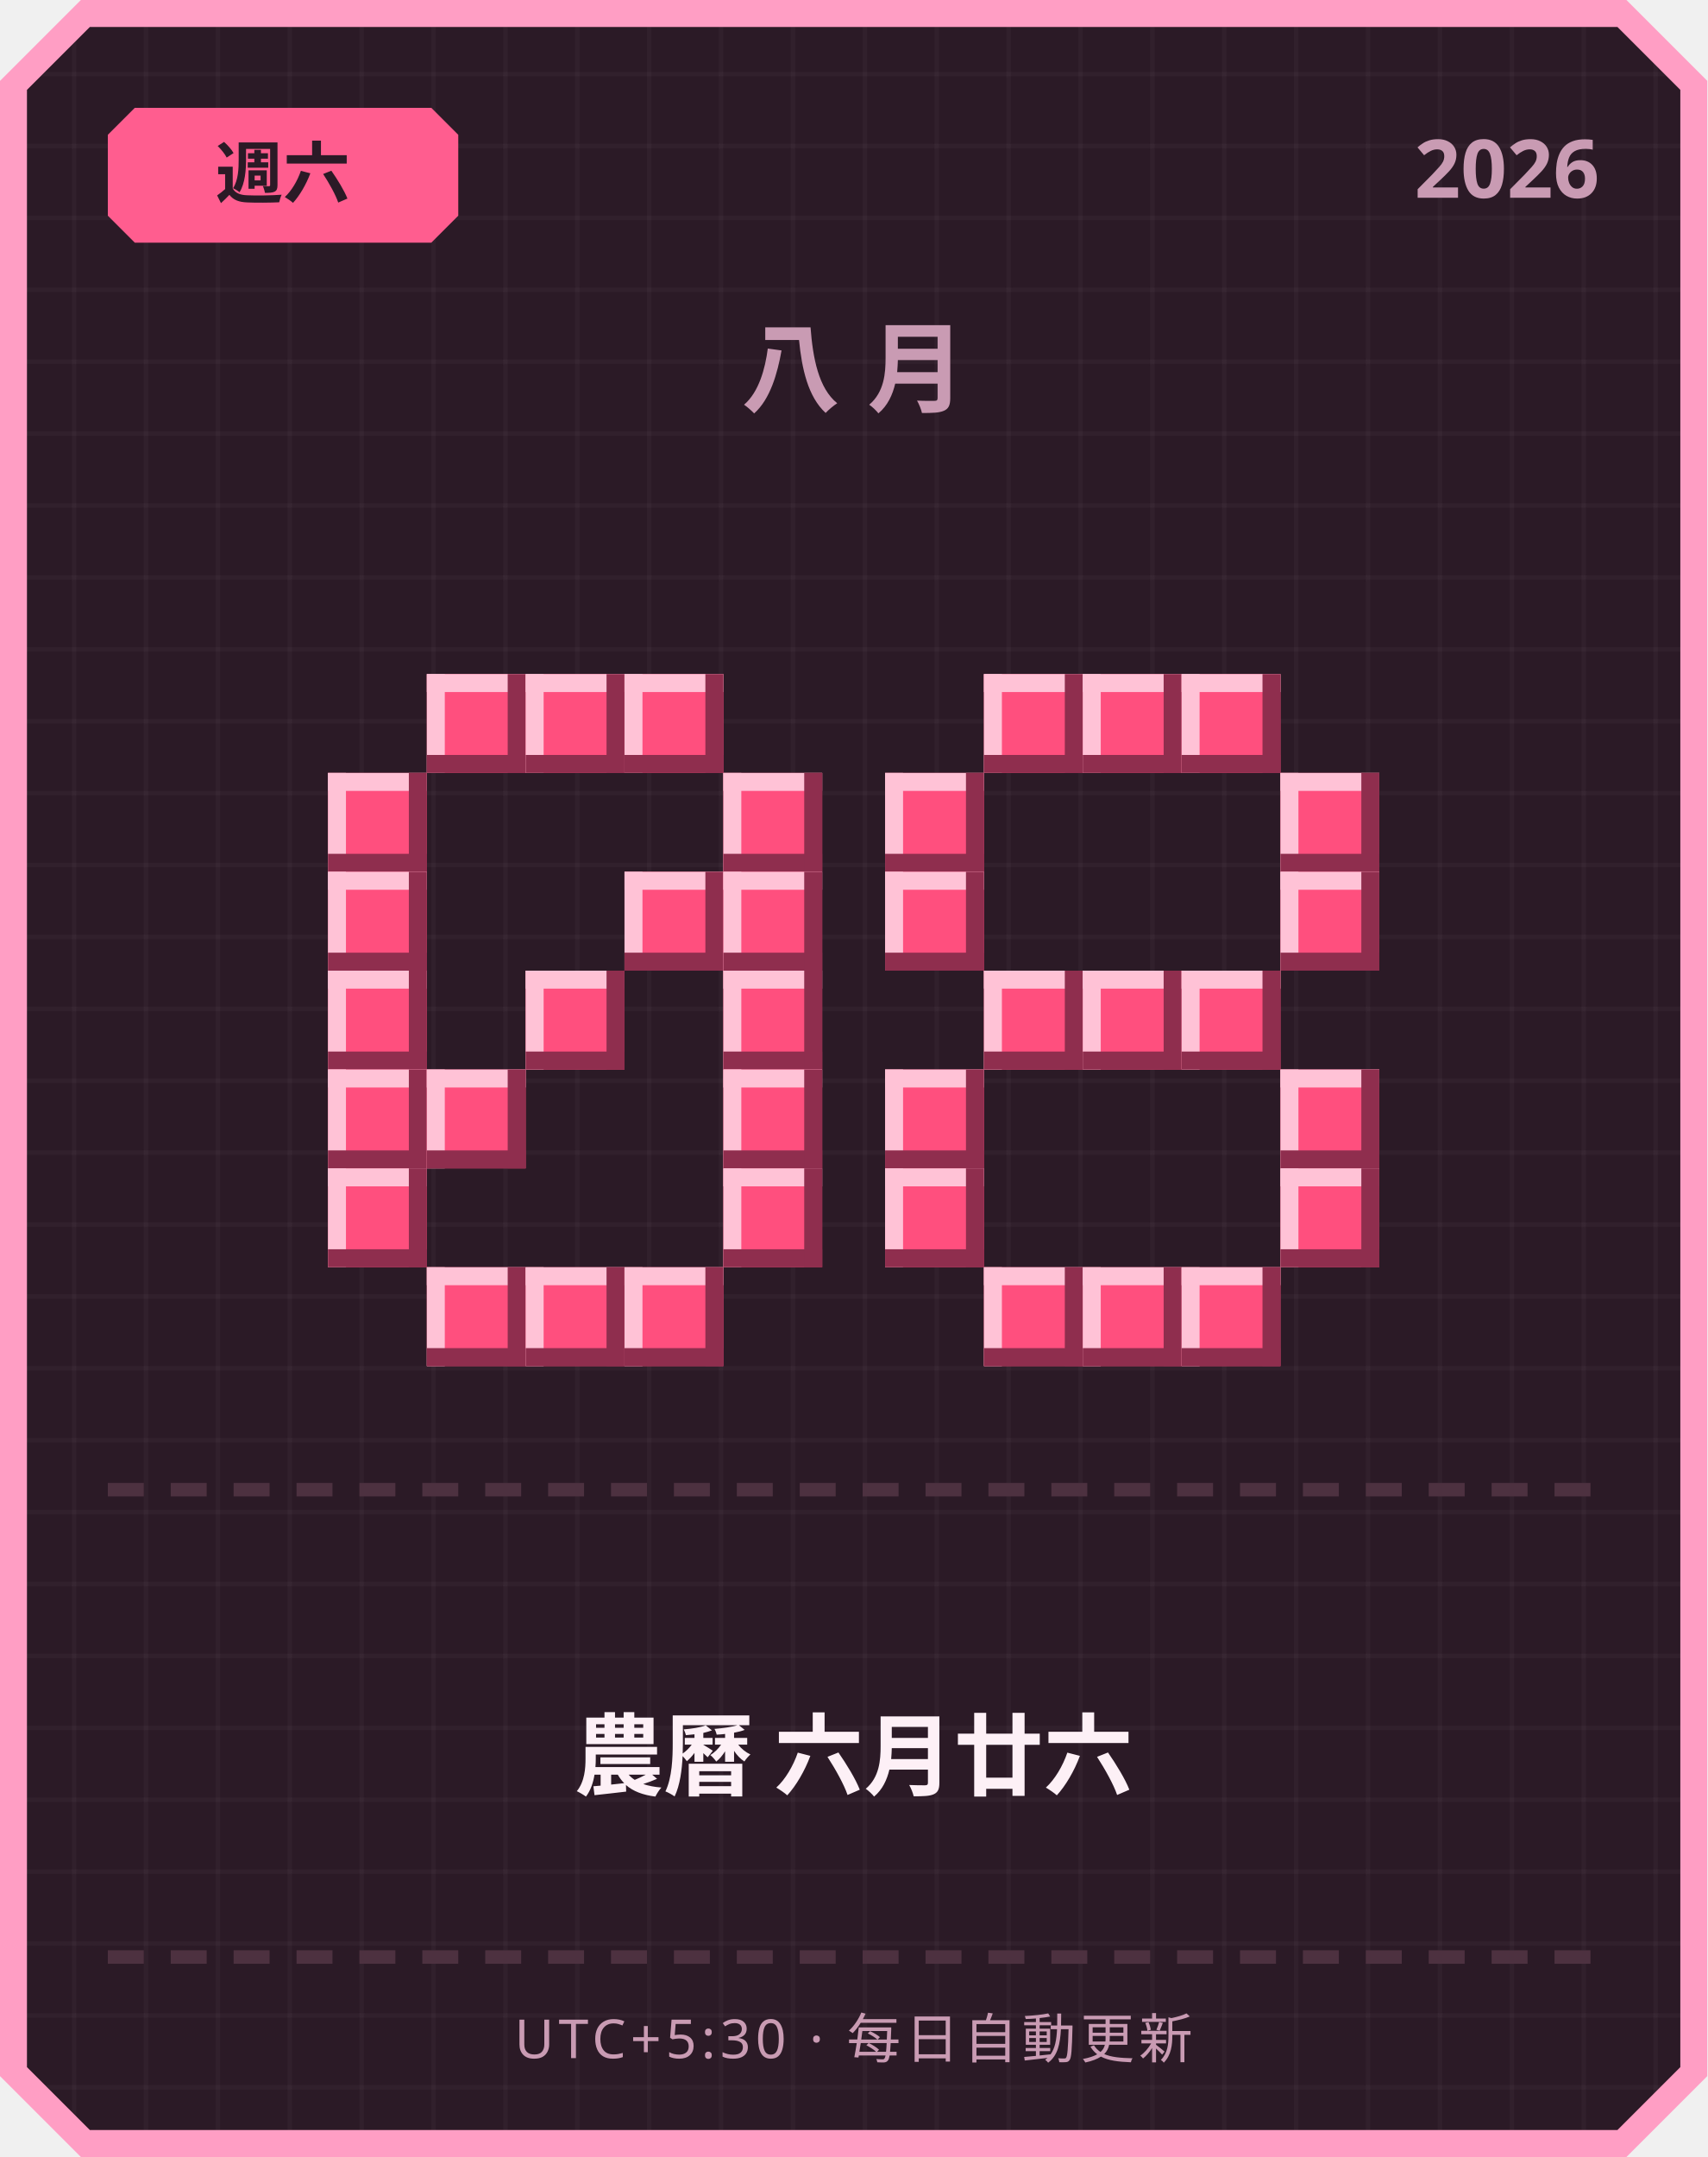
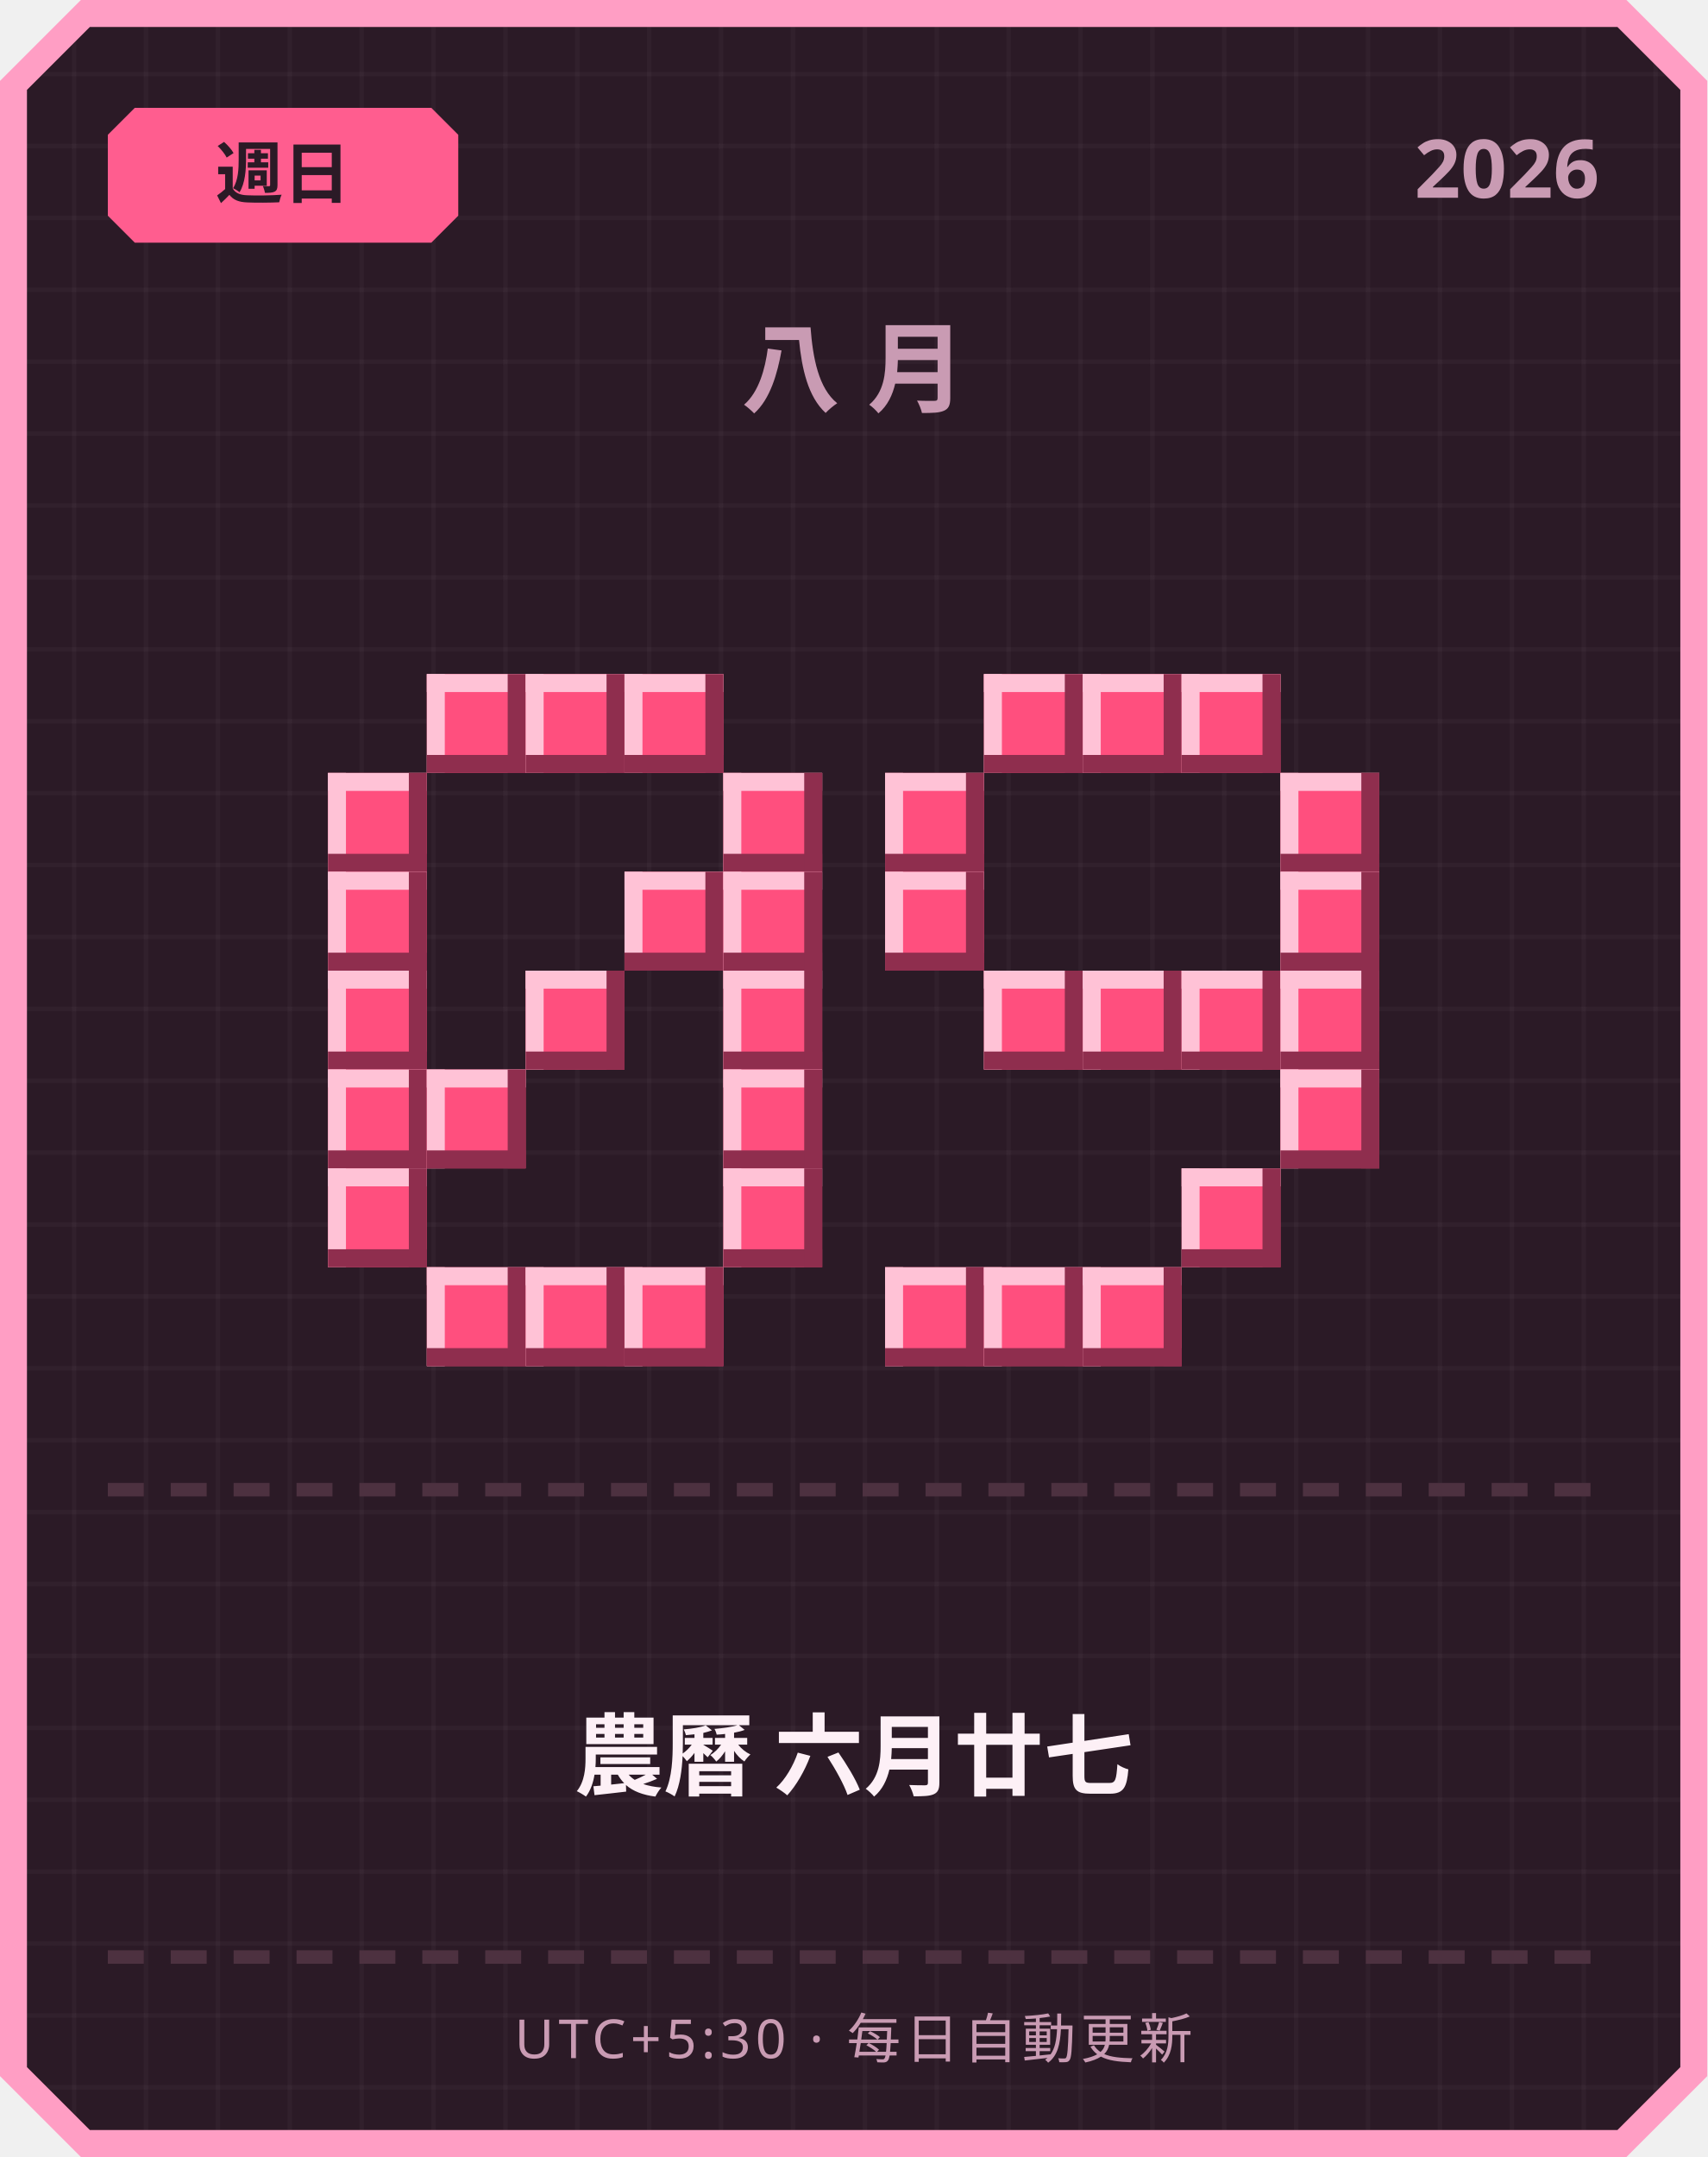
<svg xmlns="http://www.w3.org/2000/svg" width="380" height="480" viewBox="0 0 380 480">
  <defs>
    <pattern id="grid" width="16" height="16" patternUnits="userSpaceOnUse">
      <rect width="16" height="16" fill="#2b1a26" />
      <rect width="1" height="16" fill="#ffffff" opacity="0.03" />
      <rect width="16" height="1" fill="#ffffff" opacity="0.03" />
    </pattern>
  </defs>
  <path d="M 18,0 L 362,0 L 380,18 L 380,462 L 362,480 L 18,480 L 0,462 L 0,18 Z" fill="#ff9ec4" />
  <path d="M 20,6 L 360,6 L 374,20 L 374,460 L 360,474 L 20,474 L 6,460 L 6,20 Z" fill="url(#grid)" />
  <path d="M 30,24 L 96,24 L 102,30 L 102,48 L 96,54 L 30,54 L 24,48 L 24,30 Z" fill="#ff5d8f" />
-   <text x="63" y="44" text-anchor="middle" font-family="'Segoe UI', sans-serif" font-size="15" font-weight="700" fill="#2b1a26">週六</text>
+   <text x="63" y="44" text-anchor="middle" font-family="'Segoe UI', sans-serif" font-size="15" font-weight="700" fill="#2b1a26">週日</text>
  <text x="356" y="44" text-anchor="end" font-family="'Segoe UI', sans-serif" font-size="18" font-weight="700" fill="#c99bb3">2026</text>
  <text x="190" y="90" text-anchor="middle" font-family="'Segoe UI', sans-serif" font-size="22" font-weight="700" letter-spacing="6" fill="#c99bb3">八月</text>
  <rect x="95" y="150" width="22" height="22" fill="#ff4f7e" />
  <rect x="95" y="150" width="22" height="4" fill="#ffc2d6" />
  <rect x="95" y="150" width="4" height="22" fill="#ffc2d6" />
  <rect x="95" y="168" width="22" height="4" fill="#8f2e4e" />
  <rect x="113" y="150" width="4" height="22" fill="#8f2e4e" />
  <rect x="117" y="150" width="22" height="22" fill="#ff4f7e" />
  <rect x="117" y="150" width="22" height="4" fill="#ffc2d6" />
  <rect x="117" y="150" width="4" height="22" fill="#ffc2d6" />
  <rect x="117" y="168" width="22" height="4" fill="#8f2e4e" />
  <rect x="135" y="150" width="4" height="22" fill="#8f2e4e" />
  <rect x="139" y="150" width="22" height="22" fill="#ff4f7e" />
  <rect x="139" y="150" width="22" height="4" fill="#ffc2d6" />
  <rect x="139" y="150" width="4" height="22" fill="#ffc2d6" />
  <rect x="139" y="168" width="22" height="4" fill="#8f2e4e" />
  <rect x="157" y="150" width="4" height="22" fill="#8f2e4e" />
  <rect x="73" y="172" width="22" height="22" fill="#ff4f7e" />
  <rect x="73" y="172" width="22" height="4" fill="#ffc2d6" />
  <rect x="73" y="172" width="4" height="22" fill="#ffc2d6" />
  <rect x="73" y="190" width="22" height="4" fill="#8f2e4e" />
  <rect x="91" y="172" width="4" height="22" fill="#8f2e4e" />
  <rect x="161" y="172" width="22" height="22" fill="#ff4f7e" />
  <rect x="161" y="172" width="22" height="4" fill="#ffc2d6" />
  <rect x="161" y="172" width="4" height="22" fill="#ffc2d6" />
  <rect x="161" y="190" width="22" height="4" fill="#8f2e4e" />
  <rect x="179" y="172" width="4" height="22" fill="#8f2e4e" />
  <rect x="73" y="194" width="22" height="22" fill="#ff4f7e" />
  <rect x="73" y="194" width="22" height="4" fill="#ffc2d6" />
  <rect x="73" y="194" width="4" height="22" fill="#ffc2d6" />
  <rect x="73" y="212" width="22" height="4" fill="#8f2e4e" />
  <rect x="91" y="194" width="4" height="22" fill="#8f2e4e" />
  <rect x="139" y="194" width="22" height="22" fill="#ff4f7e" />
  <rect x="139" y="194" width="22" height="4" fill="#ffc2d6" />
  <rect x="139" y="194" width="4" height="22" fill="#ffc2d6" />
  <rect x="139" y="212" width="22" height="4" fill="#8f2e4e" />
  <rect x="157" y="194" width="4" height="22" fill="#8f2e4e" />
  <rect x="161" y="194" width="22" height="22" fill="#ff4f7e" />
  <rect x="161" y="194" width="22" height="4" fill="#ffc2d6" />
  <rect x="161" y="194" width="4" height="22" fill="#ffc2d6" />
  <rect x="161" y="212" width="22" height="4" fill="#8f2e4e" />
  <rect x="179" y="194" width="4" height="22" fill="#8f2e4e" />
  <rect x="73" y="216" width="22" height="22" fill="#ff4f7e" />
  <rect x="73" y="216" width="22" height="4" fill="#ffc2d6" />
  <rect x="73" y="216" width="4" height="22" fill="#ffc2d6" />
  <rect x="73" y="234" width="22" height="4" fill="#8f2e4e" />
  <rect x="91" y="216" width="4" height="22" fill="#8f2e4e" />
  <rect x="117" y="216" width="22" height="22" fill="#ff4f7e" />
  <rect x="117" y="216" width="22" height="4" fill="#ffc2d6" />
  <rect x="117" y="216" width="4" height="22" fill="#ffc2d6" />
  <rect x="117" y="234" width="22" height="4" fill="#8f2e4e" />
  <rect x="135" y="216" width="4" height="22" fill="#8f2e4e" />
  <rect x="161" y="216" width="22" height="22" fill="#ff4f7e" />
  <rect x="161" y="216" width="22" height="4" fill="#ffc2d6" />
  <rect x="161" y="216" width="4" height="22" fill="#ffc2d6" />
  <rect x="161" y="234" width="22" height="4" fill="#8f2e4e" />
  <rect x="179" y="216" width="4" height="22" fill="#8f2e4e" />
  <rect x="73" y="238" width="22" height="22" fill="#ff4f7e" />
  <rect x="73" y="238" width="22" height="4" fill="#ffc2d6" />
  <rect x="73" y="238" width="4" height="22" fill="#ffc2d6" />
  <rect x="73" y="256" width="22" height="4" fill="#8f2e4e" />
  <rect x="91" y="238" width="4" height="22" fill="#8f2e4e" />
  <rect x="95" y="238" width="22" height="22" fill="#ff4f7e" />
  <rect x="95" y="238" width="22" height="4" fill="#ffc2d6" />
  <rect x="95" y="238" width="4" height="22" fill="#ffc2d6" />
  <rect x="95" y="256" width="22" height="4" fill="#8f2e4e" />
  <rect x="113" y="238" width="4" height="22" fill="#8f2e4e" />
  <rect x="161" y="238" width="22" height="22" fill="#ff4f7e" />
  <rect x="161" y="238" width="22" height="4" fill="#ffc2d6" />
  <rect x="161" y="238" width="4" height="22" fill="#ffc2d6" />
  <rect x="161" y="256" width="22" height="4" fill="#8f2e4e" />
  <rect x="179" y="238" width="4" height="22" fill="#8f2e4e" />
  <rect x="73" y="260" width="22" height="22" fill="#ff4f7e" />
  <rect x="73" y="260" width="22" height="4" fill="#ffc2d6" />
  <rect x="73" y="260" width="4" height="22" fill="#ffc2d6" />
  <rect x="73" y="278" width="22" height="4" fill="#8f2e4e" />
  <rect x="91" y="260" width="4" height="22" fill="#8f2e4e" />
  <rect x="161" y="260" width="22" height="22" fill="#ff4f7e" />
  <rect x="161" y="260" width="22" height="4" fill="#ffc2d6" />
  <rect x="161" y="260" width="4" height="22" fill="#ffc2d6" />
  <rect x="161" y="278" width="22" height="4" fill="#8f2e4e" />
  <rect x="179" y="260" width="4" height="22" fill="#8f2e4e" />
  <rect x="95" y="282" width="22" height="22" fill="#ff4f7e" />
  <rect x="95" y="282" width="22" height="4" fill="#ffc2d6" />
  <rect x="95" y="282" width="4" height="22" fill="#ffc2d6" />
  <rect x="95" y="300" width="22" height="4" fill="#8f2e4e" />
  <rect x="113" y="282" width="4" height="22" fill="#8f2e4e" />
  <rect x="117" y="282" width="22" height="22" fill="#ff4f7e" />
  <rect x="117" y="282" width="22" height="4" fill="#ffc2d6" />
  <rect x="117" y="282" width="4" height="22" fill="#ffc2d6" />
  <rect x="117" y="300" width="22" height="4" fill="#8f2e4e" />
  <rect x="135" y="282" width="4" height="22" fill="#8f2e4e" />
  <rect x="139" y="282" width="22" height="22" fill="#ff4f7e" />
  <rect x="139" y="282" width="22" height="4" fill="#ffc2d6" />
  <rect x="139" y="282" width="4" height="22" fill="#ffc2d6" />
  <rect x="139" y="300" width="22" height="4" fill="#8f2e4e" />
  <rect x="157" y="282" width="4" height="22" fill="#8f2e4e" />
  <rect x="219" y="150" width="22" height="22" fill="#ff4f7e" />
  <rect x="219" y="150" width="22" height="4" fill="#ffc2d6" />
  <rect x="219" y="150" width="4" height="22" fill="#ffc2d6" />
  <rect x="219" y="168" width="22" height="4" fill="#8f2e4e" />
  <rect x="237" y="150" width="4" height="22" fill="#8f2e4e" />
  <rect x="241" y="150" width="22" height="22" fill="#ff4f7e" />
  <rect x="241" y="150" width="22" height="4" fill="#ffc2d6" />
  <rect x="241" y="150" width="4" height="22" fill="#ffc2d6" />
  <rect x="241" y="168" width="22" height="4" fill="#8f2e4e" />
  <rect x="259" y="150" width="4" height="22" fill="#8f2e4e" />
  <rect x="263" y="150" width="22" height="22" fill="#ff4f7e" />
  <rect x="263" y="150" width="22" height="4" fill="#ffc2d6" />
  <rect x="263" y="150" width="4" height="22" fill="#ffc2d6" />
  <rect x="263" y="168" width="22" height="4" fill="#8f2e4e" />
  <rect x="281" y="150" width="4" height="22" fill="#8f2e4e" />
  <rect x="197" y="172" width="22" height="22" fill="#ff4f7e" />
  <rect x="197" y="172" width="22" height="4" fill="#ffc2d6" />
  <rect x="197" y="172" width="4" height="22" fill="#ffc2d6" />
  <rect x="197" y="190" width="22" height="4" fill="#8f2e4e" />
  <rect x="215" y="172" width="4" height="22" fill="#8f2e4e" />
  <rect x="285" y="172" width="22" height="22" fill="#ff4f7e" />
  <rect x="285" y="172" width="22" height="4" fill="#ffc2d6" />
  <rect x="285" y="172" width="4" height="22" fill="#ffc2d6" />
  <rect x="285" y="190" width="22" height="4" fill="#8f2e4e" />
  <rect x="303" y="172" width="4" height="22" fill="#8f2e4e" />
  <rect x="197" y="194" width="22" height="22" fill="#ff4f7e" />
  <rect x="197" y="194" width="22" height="4" fill="#ffc2d6" />
  <rect x="197" y="194" width="4" height="22" fill="#ffc2d6" />
  <rect x="197" y="212" width="22" height="4" fill="#8f2e4e" />
  <rect x="215" y="194" width="4" height="22" fill="#8f2e4e" />
  <rect x="285" y="194" width="22" height="22" fill="#ff4f7e" />
  <rect x="285" y="194" width="22" height="4" fill="#ffc2d6" />
  <rect x="285" y="194" width="4" height="22" fill="#ffc2d6" />
  <rect x="285" y="212" width="22" height="4" fill="#8f2e4e" />
  <rect x="303" y="194" width="4" height="22" fill="#8f2e4e" />
  <rect x="219" y="216" width="22" height="22" fill="#ff4f7e" />
  <rect x="219" y="216" width="22" height="4" fill="#ffc2d6" />
  <rect x="219" y="216" width="4" height="22" fill="#ffc2d6" />
  <rect x="219" y="234" width="22" height="4" fill="#8f2e4e" />
  <rect x="237" y="216" width="4" height="22" fill="#8f2e4e" />
  <rect x="241" y="216" width="22" height="22" fill="#ff4f7e" />
  <rect x="241" y="216" width="22" height="4" fill="#ffc2d6" />
  <rect x="241" y="216" width="4" height="22" fill="#ffc2d6" />
  <rect x="241" y="234" width="22" height="4" fill="#8f2e4e" />
  <rect x="259" y="216" width="4" height="22" fill="#8f2e4e" />
  <rect x="263" y="216" width="22" height="22" fill="#ff4f7e" />
  <rect x="263" y="216" width="22" height="4" fill="#ffc2d6" />
  <rect x="263" y="216" width="4" height="22" fill="#ffc2d6" />
  <rect x="263" y="234" width="22" height="4" fill="#8f2e4e" />
  <rect x="281" y="216" width="4" height="22" fill="#8f2e4e" />
-   <rect x="197" y="238" width="22" height="22" fill="#ff4f7e" />
-   <rect x="197" y="238" width="22" height="4" fill="#ffc2d6" />
-   <rect x="197" y="238" width="4" height="22" fill="#ffc2d6" />
-   <rect x="197" y="256" width="22" height="4" fill="#8f2e4e" />
-   <rect x="215" y="238" width="4" height="22" fill="#8f2e4e" />
+   <rect x="285" y="216" width="22" height="22" fill="#ff4f7e" />
+   <rect x="285" y="216" width="22" height="4" fill="#ffc2d6" />
+   <rect x="285" y="216" width="4" height="22" fill="#ffc2d6" />
+   <rect x="285" y="234" width="22" height="4" fill="#8f2e4e" />
+   <rect x="303" y="216" width="4" height="22" fill="#8f2e4e" />
  <rect x="285" y="238" width="22" height="22" fill="#ff4f7e" />
  <rect x="285" y="238" width="22" height="4" fill="#ffc2d6" />
  <rect x="285" y="238" width="4" height="22" fill="#ffc2d6" />
  <rect x="285" y="256" width="22" height="4" fill="#8f2e4e" />
  <rect x="303" y="238" width="4" height="22" fill="#8f2e4e" />
-   <rect x="197" y="260" width="22" height="22" fill="#ff4f7e" />
-   <rect x="197" y="260" width="22" height="4" fill="#ffc2d6" />
-   <rect x="197" y="260" width="4" height="22" fill="#ffc2d6" />
-   <rect x="197" y="278" width="22" height="4" fill="#8f2e4e" />
-   <rect x="215" y="260" width="4" height="22" fill="#8f2e4e" />
-   <rect x="285" y="260" width="22" height="22" fill="#ff4f7e" />
-   <rect x="285" y="260" width="22" height="4" fill="#ffc2d6" />
-   <rect x="285" y="260" width="4" height="22" fill="#ffc2d6" />
-   <rect x="285" y="278" width="22" height="4" fill="#8f2e4e" />
-   <rect x="303" y="260" width="4" height="22" fill="#8f2e4e" />
+   <rect x="263" y="260" width="22" height="22" fill="#ff4f7e" />
+   <rect x="263" y="260" width="22" height="4" fill="#ffc2d6" />
+   <rect x="263" y="260" width="4" height="22" fill="#ffc2d6" />
+   <rect x="263" y="278" width="22" height="4" fill="#8f2e4e" />
+   <rect x="281" y="260" width="4" height="22" fill="#8f2e4e" />
+   <rect x="197" y="282" width="22" height="22" fill="#ff4f7e" />
+   <rect x="197" y="282" width="22" height="4" fill="#ffc2d6" />
+   <rect x="197" y="282" width="4" height="22" fill="#ffc2d6" />
+   <rect x="197" y="300" width="22" height="4" fill="#8f2e4e" />
+   <rect x="215" y="282" width="4" height="22" fill="#8f2e4e" />
  <rect x="219" y="282" width="22" height="22" fill="#ff4f7e" />
  <rect x="219" y="282" width="22" height="4" fill="#ffc2d6" />
  <rect x="219" y="282" width="4" height="22" fill="#ffc2d6" />
  <rect x="219" y="300" width="22" height="4" fill="#8f2e4e" />
  <rect x="237" y="282" width="4" height="22" fill="#8f2e4e" />
  <rect x="241" y="282" width="22" height="22" fill="#ff4f7e" />
  <rect x="241" y="282" width="22" height="4" fill="#ffc2d6" />
  <rect x="241" y="282" width="4" height="22" fill="#ffc2d6" />
  <rect x="241" y="300" width="22" height="4" fill="#8f2e4e" />
  <rect x="259" y="282" width="4" height="22" fill="#8f2e4e" />
-   <rect x="263" y="282" width="22" height="22" fill="#ff4f7e" />
-   <rect x="263" y="282" width="22" height="4" fill="#ffc2d6" />
-   <rect x="263" y="282" width="4" height="22" fill="#ffc2d6" />
-   <rect x="263" y="300" width="22" height="4" fill="#8f2e4e" />
-   <rect x="281" y="282" width="4" height="22" fill="#8f2e4e" />
  <rect x="24" y="330" width="8" height="3" fill="#4d3140" />
  <rect x="38" y="330" width="8" height="3" fill="#4d3140" />
  <rect x="52" y="330" width="8" height="3" fill="#4d3140" />
  <rect x="66" y="330" width="8" height="3" fill="#4d3140" />
  <rect x="80" y="330" width="8" height="3" fill="#4d3140" />
  <rect x="94" y="330" width="8" height="3" fill="#4d3140" />
  <rect x="108" y="330" width="8" height="3" fill="#4d3140" />
  <rect x="122" y="330" width="8" height="3" fill="#4d3140" />
  <rect x="136" y="330" width="8" height="3" fill="#4d3140" />
  <rect x="150" y="330" width="8" height="3" fill="#4d3140" />
  <rect x="164" y="330" width="8" height="3" fill="#4d3140" />
  <rect x="178" y="330" width="8" height="3" fill="#4d3140" />
  <rect x="192" y="330" width="8" height="3" fill="#4d3140" />
  <rect x="206" y="330" width="8" height="3" fill="#4d3140" />
  <rect x="220" y="330" width="8" height="3" fill="#4d3140" />
  <rect x="234" y="330" width="8" height="3" fill="#4d3140" />
  <rect x="248" y="330" width="8" height="3" fill="#4d3140" />
  <rect x="262" y="330" width="8" height="3" fill="#4d3140" />
  <rect x="276" y="330" width="8" height="3" fill="#4d3140" />
  <rect x="290" y="330" width="8" height="3" fill="#4d3140" />
  <rect x="304" y="330" width="8" height="3" fill="#4d3140" />
  <rect x="318" y="330" width="8" height="3" fill="#4d3140" />
  <rect x="332" y="330" width="8" height="3" fill="#4d3140" />
  <rect x="346" y="330" width="8" height="3" fill="#4d3140" />
-   <text x="190" y="398" text-anchor="middle" font-family="'Segoe UI', 'Microsoft JhengHei', sans-serif" font-size="20" font-weight="700" fill="#fdf0f6">農曆 六月廿六</text>
+   <text x="190" y="398" text-anchor="middle" font-family="'Segoe UI', 'Microsoft JhengHei', sans-serif" font-size="20" font-weight="700" fill="#fdf0f6">農曆 六月廿七</text>
  <rect x="24" y="434" width="8" height="3" fill="#4d3140" />
  <rect x="38" y="434" width="8" height="3" fill="#4d3140" />
  <rect x="52" y="434" width="8" height="3" fill="#4d3140" />
  <rect x="66" y="434" width="8" height="3" fill="#4d3140" />
  <rect x="80" y="434" width="8" height="3" fill="#4d3140" />
  <rect x="94" y="434" width="8" height="3" fill="#4d3140" />
  <rect x="108" y="434" width="8" height="3" fill="#4d3140" />
  <rect x="122" y="434" width="8" height="3" fill="#4d3140" />
  <rect x="136" y="434" width="8" height="3" fill="#4d3140" />
  <rect x="150" y="434" width="8" height="3" fill="#4d3140" />
  <rect x="164" y="434" width="8" height="3" fill="#4d3140" />
  <rect x="178" y="434" width="8" height="3" fill="#4d3140" />
  <rect x="192" y="434" width="8" height="3" fill="#4d3140" />
  <rect x="206" y="434" width="8" height="3" fill="#4d3140" />
  <rect x="220" y="434" width="8" height="3" fill="#4d3140" />
  <rect x="234" y="434" width="8" height="3" fill="#4d3140" />
  <rect x="248" y="434" width="8" height="3" fill="#4d3140" />
  <rect x="262" y="434" width="8" height="3" fill="#4d3140" />
  <rect x="276" y="434" width="8" height="3" fill="#4d3140" />
  <rect x="290" y="434" width="8" height="3" fill="#4d3140" />
  <rect x="304" y="434" width="8" height="3" fill="#4d3140" />
  <rect x="318" y="434" width="8" height="3" fill="#4d3140" />
  <rect x="332" y="434" width="8" height="3" fill="#4d3140" />
  <rect x="346" y="434" width="8" height="3" fill="#4d3140" />
  <text x="190" y="458" text-anchor="middle" font-family="'Segoe UI', sans-serif" font-size="12" letter-spacing="1" fill="#c99bb3">UTC+5:30 · 每日自動更新</text>
</svg>
